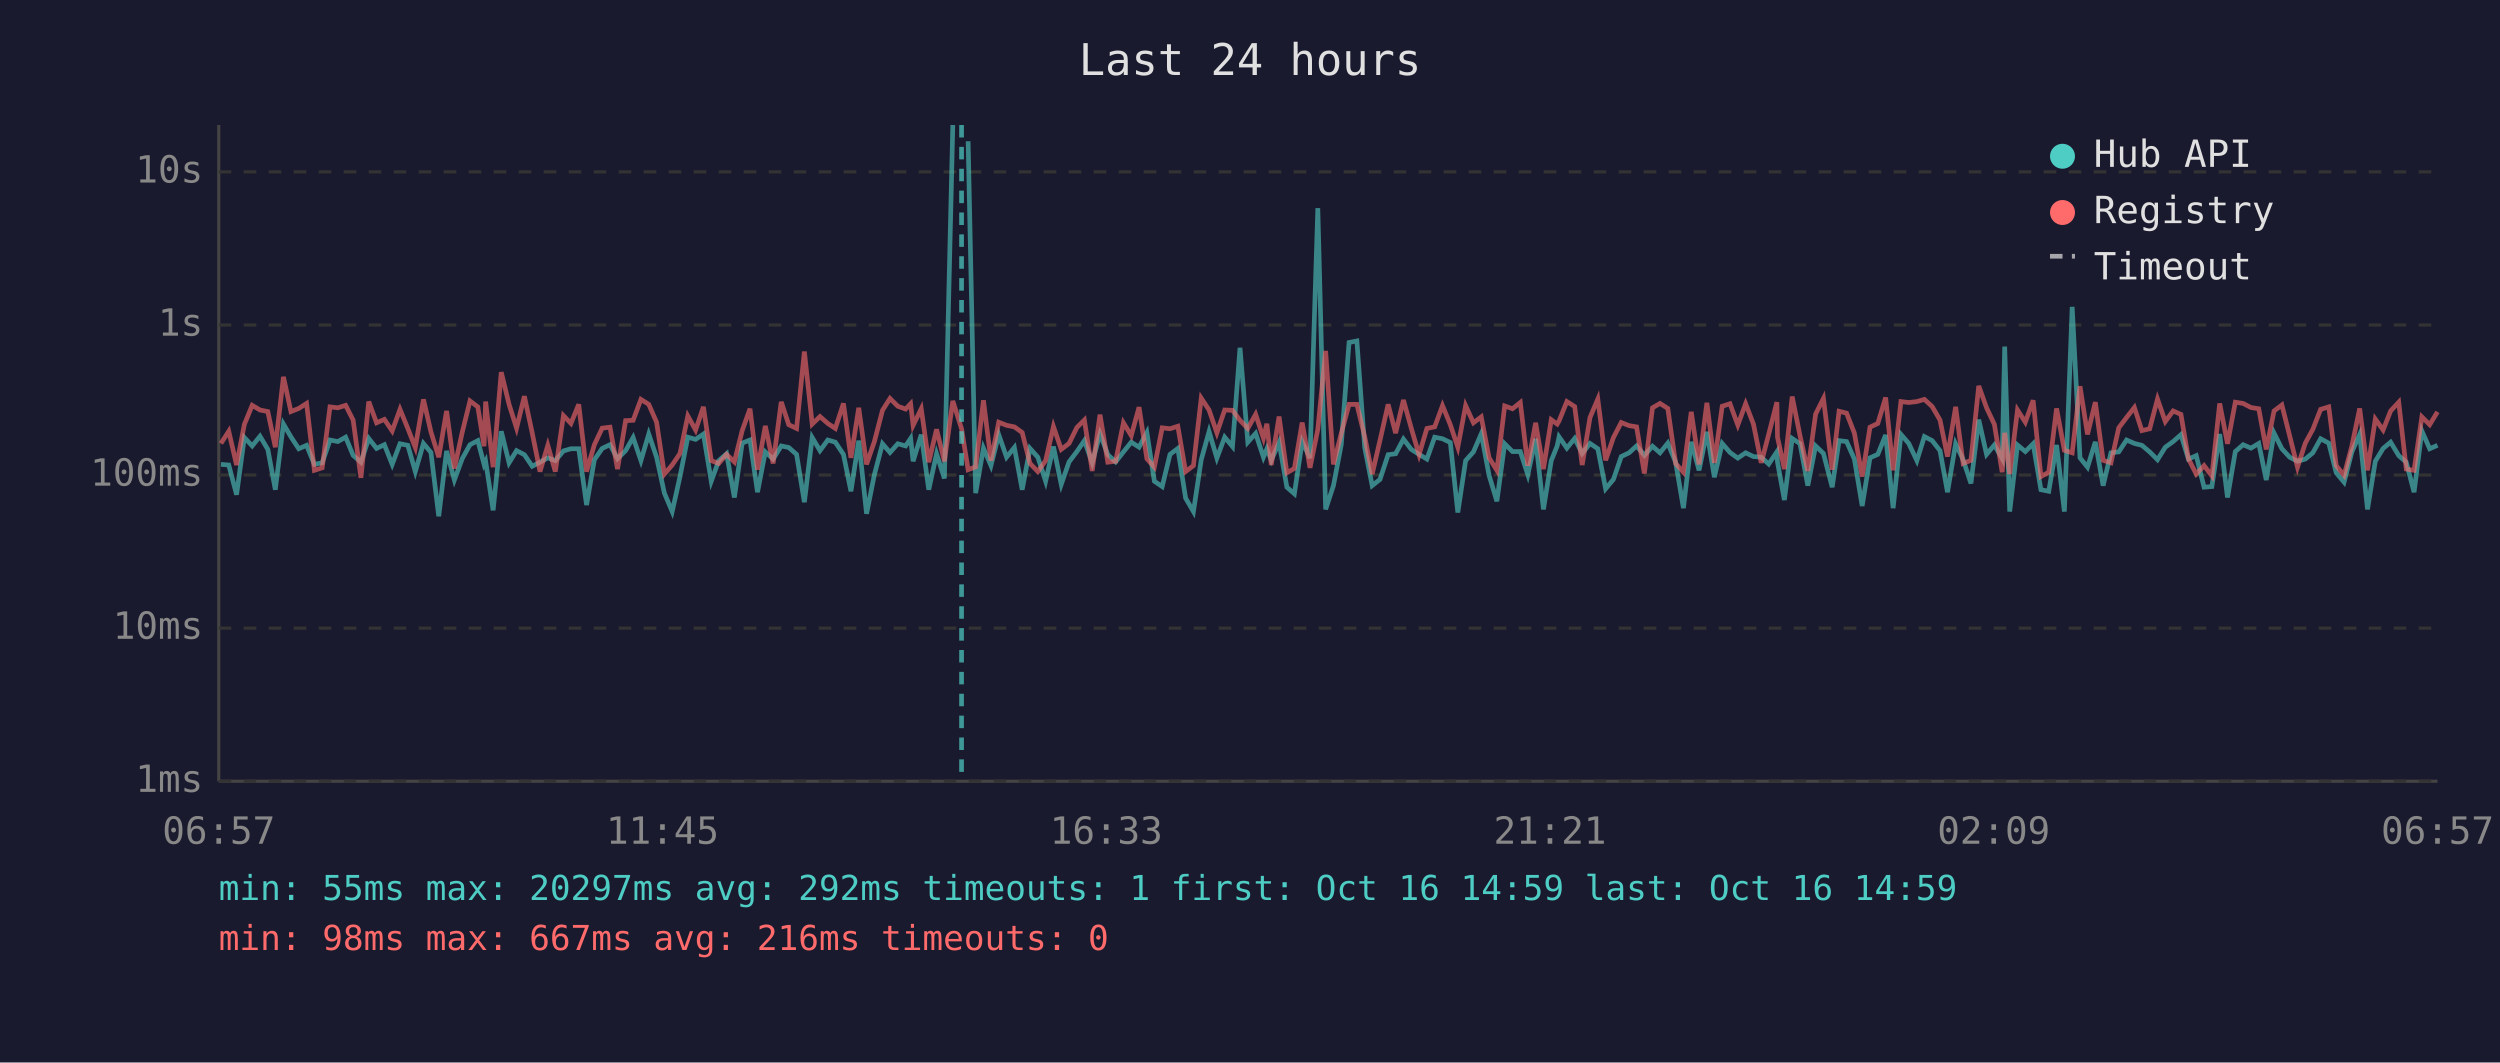
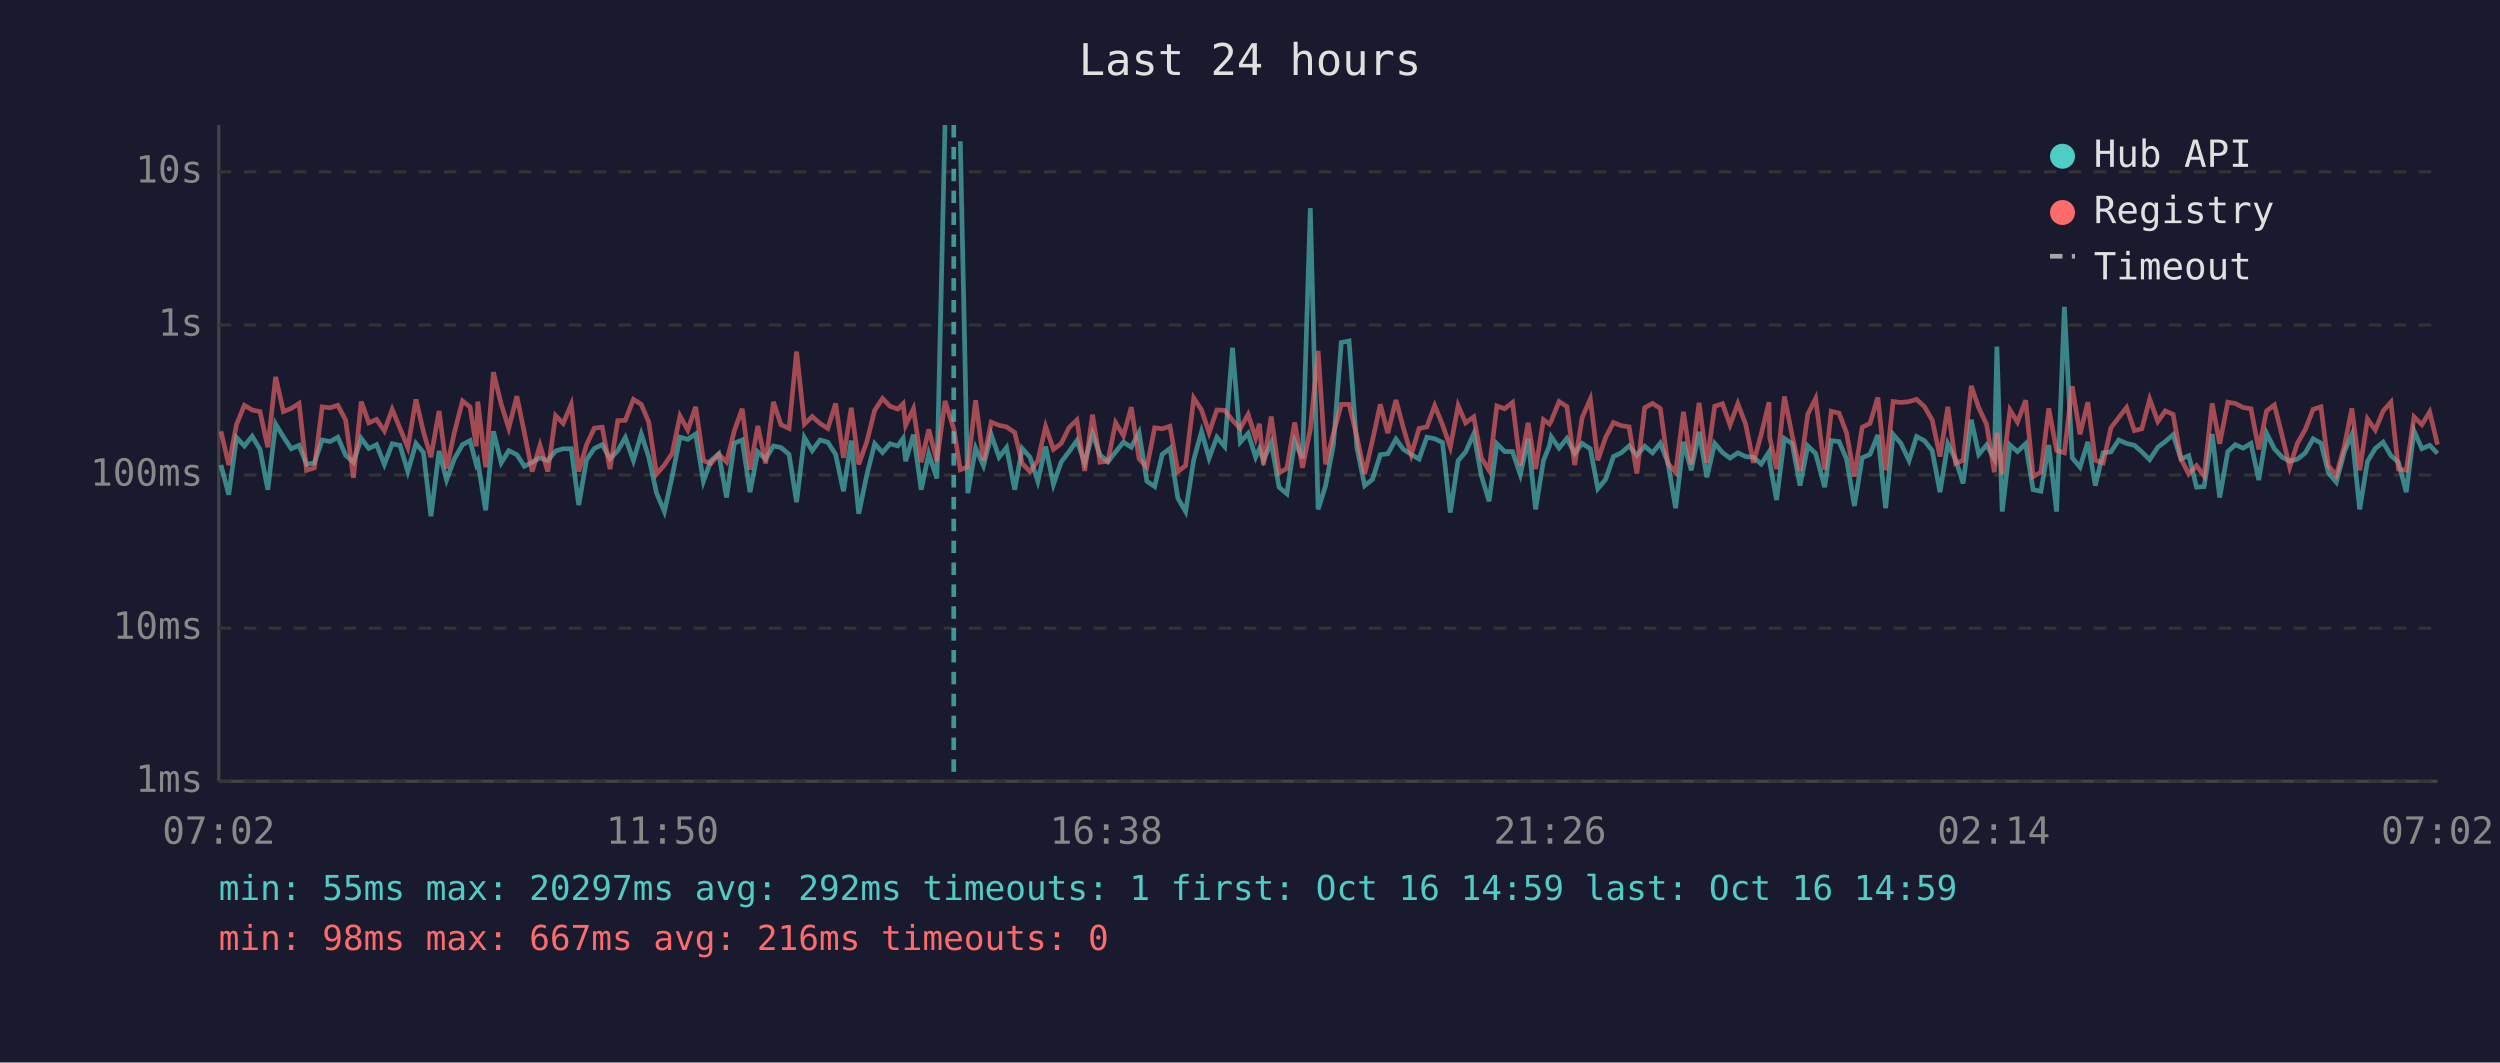
<svg xmlns="http://www.w3.org/2000/svg" viewBox="0 0 800 340" font-family="monospace" font-size="12">
  <rect width="800" height="340" fill="#1a1a2e" />
  <text x="400" y="24" fill="#e0e0e0" font-size="14" text-anchor="middle">Last 24 hours</text>
  <line x1="70" y1="40" x2="70" y2="250" stroke="#444" stroke-width="1" />
  <line x1="70" y1="250" x2="780" y2="250" stroke="#444" stroke-width="1" />
  <line x1="70" y1="250" x2="780" y2="250" stroke="#333" stroke-width="1" stroke-dasharray="4" />
  <text x="65" y="250" fill="#888" text-anchor="end" dominant-baseline="middle">1ms</text>
  <line x1="70" y1="201" x2="780" y2="201" stroke="#333" stroke-width="1" stroke-dasharray="4" />
  <text x="65" y="201" fill="#888" text-anchor="end" dominant-baseline="middle">10ms</text>
  <line x1="70" y1="152" x2="780" y2="152" stroke="#333" stroke-width="1" stroke-dasharray="4" />
  <text x="65" y="152" fill="#888" text-anchor="end" dominant-baseline="middle">100ms</text>
  <line x1="70" y1="104" x2="780" y2="104" stroke="#333" stroke-width="1" stroke-dasharray="4" />
  <text x="65" y="104" fill="#888" text-anchor="end" dominant-baseline="middle">1s</text>
  <line x1="70" y1="55" x2="780" y2="55" stroke="#333" stroke-width="1" stroke-dasharray="4" />
  <text x="65" y="55" fill="#888" text-anchor="end" dominant-baseline="middle">10s</text>
-   <text x="70" y="270" fill="#888" text-anchor="middle">06:57</text>
-   <text x="212" y="270" fill="#888" text-anchor="middle">11:45</text>
-   <text x="354" y="270" fill="#888" text-anchor="middle">16:33</text>
-   <text x="496" y="270" fill="#888" text-anchor="middle">21:21</text>
-   <text x="638" y="270" fill="#888" text-anchor="middle">02:09</text>
-   <text x="780" y="270" fill="#888" text-anchor="middle">06:57</text>
-   <polyline points="70.7,148.6 73.2,148.8 75.7,158.3 78.2,140.0 80.7,142.7 83.2,139.6 85.7,143.8 88.1,156.7 90.7,135.7 93.1,139.8 95.6,143.6 98.1,142.5 100.6,148.6 103.1,148.1 105.6,140.8 108.1,141.3 110.6,139.9 113.0,145.7 115.5,147.9 118.0,140.3 120.5,143.5 123.0,142.3 125.5,148.6 128.0,142.0 130.5,142.5 132.9,150.9 135.5,141.9 137.9,144.8 140.4,165.2 142.9,144.3 145.4,153.6 147.9,146.8 150.4,142.3 152.9,141.0 154.9,148.6 155.4,147.6 157.8,163.3 160.4,138.0 162.9,148.1 165.3,144.2 167.8,145.5 170.3,149.2 172.8,147.9 175.3,146.5 177.7,147.4 180.3,144.3 182.7,143.6 185.2,143.6 187.7,161.6 190.2,147.1 192.7,143.5 195.2,142.3 197.6,146.8 200.2,144.2 202.6,140.0 205.1,147.4 207.6,138.9 210.1,146.3 212.6,157.8 215.1,163.7 217.6,152.5 220.1,139.9 222.6,140.6 225.1,138.9 227.6,154.0 230.0,147.4 232.5,145.2 235.0,159.2 237.5,141.8 240.0,140.8 242.4,157.5 244.9,144.6 247.4,146.9 250.0,142.7 252.4,143.2 254.9,145.4 257.4,160.7 259.9,140.0 262.4,144.2 264.9,140.8 267.3,141.5 269.9,145.4 272.3,157.2 274.8,141.0 277.3,164.4 279.8,151.9 282.4,142.0 284.8,144.8 287.3,142.0 289.8,142.7 291.4,140.3 292.2,147.6 294.8,139.1 297.2,156.7 299.7,145.2 302.2,153.1 304.9,40.0" fill="none" stroke="#4ecdc4" stroke-width="1.5" opacity="0.6" />
-   <polyline points="309.8,45.2 312.2,157.8 314.7,143.4 317.1,149.0 319.6,139.1 322.1,146.3 324.6,143.2 327.1,156.7 329.6,143.5 332.1,146.3 334.6,154.0 337.1,142.9 339.6,155.0 342.1,147.8 344.6,144.5 347.0,141.0 349.5,148.1 352.0,138.8 354.5,145.5 357.0,147.8 359.5,144.6 362.0,141.5 364.5,143.1 367.0,138.4 369.4,154.0 371.9,155.7 374.4,145.4 376.9,143.5 379.4,159.4 381.9,163.7 384.4,147.1 386.9,138.1 389.4,146.6 391.9,139.9 394.4,142.9 396.8,111.3 399.3,141.5 401.8,138.7 404.3,146.3 405.4,143.6 406.8,147.3 409.3,141.6 411.8,155.9 414.2,158.0 416.7,141.3 419.2,146.6 421.7,66.6 424.2,163.0 426.7,155.4 429.2,142.3 431.7,109.6 434.2,109.1 436.7,143.2 439.1,155.4 441.6,153.4 444.2,145.5 446.6,145.2 449.1,140.5 451.6,143.8 454.1,145.4 456.6,146.9 459.1,139.9 461.6,140.4 464.1,141.6 466.5,164.0 469.0,147.4 471.5,144.6 474.0,138.8 476.5,152.1 479.0,160.4 481.5,142.0 484.0,144.5 486.5,144.5 488.9,151.9 491.4,140.4 493.9,163.0 496.4,147.4 498.3,142.7 498.9,139.8 501.4,143.4 503.9,140.3 506.3,145.1 508.8,141.9 511.3,143.6 513.8,156.4 516.3,153.4 518.8,146.1 521.3,144.9 523.7,142.7 526.2,145.7 528.8,142.8 531.2,144.9 533.7,141.8 536.2,147.9 538.7,162.6 541.2,141.4 543.7,150.5 546.2,138.2 548.6,152.7 551.1,141.9 553.6,144.8 556.1,146.6 558.6,144.9 561.1,146.1 563.6,146.3 566.0,148.5 568.6,144.6 568.8,147.9 571.0,160.0 573.5,140.3 576.0,142.0 578.5,155.4 581.0,142.7 583.5,145.1 586.3,155.9 588.5,141.0 590.9,141.3 593.4,146.9 595.9,161.9 598.4,146.5 600.9,145.4 603.4,139.2 605.8,162.6 608.3,139.0 610.8,141.9 613.4,147.4 615.8,139.7 618.3,141.0 620.8,144.2 623.2,157.5 625.8,142.0 628.2,147.1 630.7,154.7 633.2,134.3 635.7,145.4 638.2,142.4 640.7,146.8 641.5,110.9 643.1,163.7 645.6,142.4 648.1,144.5 650.6,142.0 653.1,156.7 655.6,157.2 658.1,142.4 660.6,163.7 663.1,98.2 665.6,146.5 668.0,149.5 670.5,141.4 673.0,155.4 675.5,144.9 678.0,144.6 680.5,140.8 683.0,141.9 685.4,142.5 687.9,144.6 690.4,147.1 692.9,143.1 695.4,141.3 697.9,139.1 700.3,146.9 702.8,145.8 705.3,155.9 707.8,155.7 710.3,138.9 712.8,159.2 715.3,144.5 717.8,142.3 720.3,143.4 722.8,141.9 725.2,153.6 727.7,138.6 730.2,143.6 732.7,146.3 735.2,147.6 737.7,146.9 740.1,144.9 742.6,140.4 745.2,141.8 747.6,151.3 750.1,154.3 752.6,144.6 755.1,139.0 757.6,163.0 760.1,147.6 762.6,143.5 765.0,141.5 767.6,145.8 770.0,147.9 772.5,157.5 775.0,137.9 777.5,143.6 780.0,142.5" fill="none" stroke="#4ecdc4" stroke-width="1.5" opacity="0.6" />
-   <polyline points="70.7,141.9 73.2,138.0 75.7,148.8 78.2,135.8 80.7,129.7 83.2,131.2 85.7,131.7 88.1,143.1 90.7,120.6 93.1,131.7 95.6,130.7 98.1,129.1 100.6,150.5 103.1,149.7 105.6,130.2 108.1,130.5 110.6,129.7 113.0,134.4 115.5,152.9 118.0,128.5 120.5,135.3 123.0,134.2 125.5,137.9 128.0,131.0 130.5,137.1 132.9,143.2 135.5,127.8 137.9,138.2 140.4,146.3 142.9,131.5 145.4,149.9 147.9,138.4 150.4,128.3 152.9,130.2 154.9,142.8 155.4,128.5 157.8,149.5 160.4,119.1 162.9,129.4 165.3,137.0 167.8,126.8 170.3,138.5 172.8,150.9 175.3,142.5 177.7,150.9 180.3,133.0 182.7,135.5 185.2,129.4 187.7,150.9 190.2,142.3 192.7,137.0 195.2,136.7 197.6,150.1 200.2,134.6 202.6,134.5 205.1,127.8 207.6,129.4 210.1,135.1 212.6,151.7 215.1,148.8 217.6,145.1 220.1,133.1 222.6,137.6 225.1,130.2 227.6,147.4 230.0,148.3 232.5,145.4 235.0,147.8 237.5,137.8 240.0,130.8 242.4,150.3 244.9,136.3 247.4,148.3 250.0,128.6 252.4,135.9 254.9,137.1 257.4,112.5 259.9,135.7 262.4,133.3 264.9,135.5 267.3,137.1 269.9,129.1 272.3,146.5 274.8,130.5 277.3,148.6 279.8,141.3 282.4,131.3 284.8,127.5 287.3,130.0 289.8,130.9 291.4,129.2 292.2,136.1 294.8,130.8 297.2,147.9 299.7,137.4 302.2,147.6 304.9,128.3 307.7,137.2 309.8,150.3 312.2,149.4 314.7,128.1 317.1,147.4 319.6,135.1 322.1,136.1 324.6,136.6 327.1,138.4 329.6,148.3 332.1,150.9 334.6,147.4 337.1,136.5 339.6,143.8 342.1,141.9 344.6,136.8 347.0,134.4 349.5,150.7 352.0,132.7 354.5,147.9 357.0,147.6 359.5,135.3 362.0,139.4 364.5,130.3 367.0,146.8 369.4,149.5 371.9,136.9 374.4,137.2 376.9,136.4 379.4,150.9 381.9,149.0 384.4,127.4 386.9,131.2 389.4,138.5 391.9,131.2 394.4,131.3 396.8,134.5 399.3,137.1 401.8,132.6 404.3,140.2 405.4,135.6 406.8,148.8 409.3,133.3 411.8,151.3 414.2,149.9 416.7,135.2 419.2,149.7 421.7,137.4 424.2,112.3 426.7,148.6 429.2,138.7 431.7,129.4 434.2,129.4 436.7,139.7 439.1,151.7 441.6,140.9 444.2,129.4 446.6,138.6 449.1,128.0 451.6,137.0 454.1,145.5 456.6,137.1 459.1,136.6 461.6,129.8 464.1,135.9 466.5,143.1 469.0,129.8 471.5,135.3 474.0,133.4 476.5,146.5 479.0,150.5 481.5,129.9 484.0,130.8 486.5,128.8 488.9,149.0 491.4,135.3 493.9,150.1 496.4,134.3 498.3,135.7 498.9,134.7 501.4,128.5 503.9,130.1 506.3,148.8 508.8,133.6 511.3,127.7 513.8,147.3 516.3,140.0 518.8,135.2 521.3,136.2 523.7,136.6 526.2,151.5 528.8,130.5 531.2,129.1 533.7,130.7 536.2,148.3 538.7,151.1 541.2,131.8 543.7,148.6 546.2,128.9 548.6,148.1 551.1,130.0 553.6,129.2 556.1,136.0 558.6,129.2 561.1,135.7 563.6,148.1 566.0,138.9 568.6,128.7 568.8,139.9 571.0,150.1 573.5,126.9 576.0,139.4 578.5,150.7 581.0,132.5 583.5,127.5 586.3,150.3 588.5,131.6 590.9,132.2 593.4,138.6 595.9,152.5 598.4,136.7 600.9,135.5 603.4,127.2 605.8,150.5 608.3,128.5 610.8,128.8 613.4,128.5 615.8,127.8 618.3,130.1 620.8,134.4 623.2,146.1 625.8,130.2 628.2,148.3 630.7,147.3 633.2,123.5 635.7,130.5 638.2,135.8 640.7,151.1 641.5,138.5 643.1,151.7 645.6,131.2 648.1,135.1 650.6,128.1 653.1,152.5 655.6,151.1 658.1,130.7 660.6,144.1 663.1,144.9 665.6,123.6 668.0,139.0 670.5,128.7 673.0,147.3 675.5,148.1 678.0,136.9 680.5,133.6 683.0,130.4 685.4,137.8 687.9,137.2 690.4,127.7 692.9,134.9 695.4,131.5 697.9,132.6 700.3,146.8 702.8,151.7 705.3,149.0 707.8,152.3 710.3,129.1 712.8,142.0 715.3,128.7 717.8,129.1 720.3,130.4 722.8,130.8 725.2,143.8 727.7,131.5 730.2,129.6 732.7,139.5 735.2,149.5 737.7,141.8 740.1,137.4 742.6,131.0 745.2,130.2 747.6,149.0 750.1,152.1 752.6,142.7 755.1,130.7 757.6,150.5 760.1,134.1 762.6,137.6 765.0,131.5 767.6,128.7 770.0,150.1 772.5,150.5 775.0,133.4 777.5,135.9 780.0,131.8" fill="none" stroke="#ff6b6b" stroke-width="1.5" opacity="0.6" />
-   <line x1="307.7" y1="40" x2="307.7" y2="250" stroke="#4ecdc4" stroke-width="1.5" stroke-dasharray="4,3" opacity="0.7" />
+   <text x="70" y="270" fill="#888" text-anchor="middle">07:02</text>
+   <text x="212" y="270" fill="#888" text-anchor="middle">11:50</text>
+   <text x="354" y="270" fill="#888" text-anchor="middle">16:38</text>
+   <text x="496" y="270" fill="#888" text-anchor="middle">21:26</text>
+   <text x="638" y="270" fill="#888" text-anchor="middle">02:14</text>
+   <text x="780" y="270" fill="#888" text-anchor="middle">07:02</text>
+   <polyline points="70.7,148.8 73.2,158.3 75.7,140.0 78.2,142.7 80.7,139.6 83.2,143.8 85.7,156.7 88.2,135.7 90.7,139.8 93.2,143.6 95.7,142.5 98.1,148.6 100.6,148.1 103.1,140.8 105.6,141.3 108.1,139.9 110.6,145.7 113.1,147.9 115.6,140.3 118.0,143.5 120.5,142.3 123.0,148.6 125.5,142.0 128.0,142.5 130.5,150.9 133.1,141.9 135.5,144.8 137.9,165.2 140.5,144.3 142.9,153.6 145.4,146.8 148.0,142.3 150.4,141.0 152.4,148.6 152.9,147.6 155.4,163.3 157.9,138.0 160.4,148.1 162.8,144.2 165.4,145.5 167.8,149.2 170.3,147.9 172.8,146.5 175.3,147.4 177.8,144.3 180.2,143.6 182.8,143.6 185.2,161.6 187.7,147.1 190.2,143.5 192.7,142.3 195.2,146.8 197.7,144.2 200.1,140.0 202.7,147.4 205.2,138.9 207.6,146.3 210.1,157.8 212.6,163.7 215.1,152.5 217.6,139.9 220.1,140.6 222.6,138.9 225.1,154.0 227.5,147.4 230.0,145.2 232.5,159.2 235.0,141.8 237.5,140.8 240.0,157.5 242.5,144.6 245.0,146.9 247.5,142.7 249.9,143.2 252.5,145.4 254.9,160.7 257.4,140.0 259.9,144.2 262.4,140.8 264.9,141.5 267.4,145.4 269.9,157.2 272.4,141.0 274.8,164.4 277.4,151.9 279.9,142.0 282.4,144.8 284.8,142.0 287.3,142.7 289.0,140.3 289.8,147.6 292.3,139.1 294.8,156.7 297.2,145.2 299.8,153.1 302.4,40.0" fill="none" stroke="#4ecdc4" stroke-width="1.5" opacity="0.6" />
+   <polyline points="307.3,45.2 309.7,157.8 312.2,143.4 314.7,149.0 317.2,139.1 319.7,146.3 322.1,143.2 324.7,156.7 327.1,143.5 329.6,146.3 332.1,154.0 334.6,142.9 337.1,155.0 339.6,147.8 342.1,144.5 344.6,141.0 347.1,148.1 349.6,138.8 352.0,145.5 354.5,147.8 357.0,144.6 359.5,141.5 362.0,143.1 364.5,138.4 367.0,154.0 369.5,155.7 371.9,145.4 374.4,143.5 376.9,159.4 379.4,163.7 382.0,147.1 384.5,138.1 386.9,146.6 389.4,139.9 391.9,142.9 394.4,111.3 396.9,141.5 399.4,138.7 401.8,146.3 403.0,143.6 404.3,147.3 406.8,141.6 409.3,155.9 411.8,158.0 414.3,141.3 416.8,146.6 419.3,66.6 421.8,163.0 424.2,155.4 426.7,142.3 429.2,109.6 431.7,109.1 434.2,143.2 436.7,155.4 439.2,153.4 441.7,145.5 444.1,145.2 446.7,140.5 449.1,143.8 451.6,145.4 454.1,146.9 456.6,139.9 459.1,140.4 461.6,141.6 464.1,164.0 466.6,147.4 469.0,144.6 471.6,138.8 474.0,152.1 476.5,160.4 479.0,142.0 481.5,144.5 484.0,144.5 486.5,151.9 489.0,140.4 491.4,163.0 493.9,147.4 495.8,142.7 496.4,139.8 498.9,143.4 501.4,140.3 503.9,145.1 506.3,141.9 508.9,143.6 511.3,156.4 513.8,153.4 516.3,146.1 518.8,144.9 521.3,142.7 523.8,145.7 526.3,142.8 528.8,144.9 531.3,141.8 533.7,147.9 536.2,162.6 538.7,141.4 541.2,150.5 543.7,138.2 546.2,152.7 548.7,141.9 551.2,144.8 553.6,146.6 556.1,144.9 558.6,146.1 561.1,146.3 563.6,148.5 566.1,144.6 566.3,147.9 568.5,160.0 571.0,140.3 573.5,142.0 576.0,155.4 578.5,142.7 581.0,145.1 583.9,155.9 586.0,141.0 588.5,141.3 590.9,146.9 593.4,161.9 595.9,146.5 598.4,145.4 600.9,139.2 603.4,162.6 605.8,139.0 608.3,141.9 610.9,147.4 613.3,139.7 615.8,141.0 618.3,144.2 620.8,157.5 623.3,142.0 625.8,147.1 628.2,154.7 630.8,134.3 633.2,145.4 635.7,142.4 638.2,146.8 639.0,110.9 640.7,163.7 643.2,142.4 645.6,144.5 648.2,142.0 650.6,156.7 653.1,157.2 655.6,142.4 658.1,163.7 660.6,98.2 663.1,146.5 665.6,149.5 668.1,141.4 670.5,155.4 673.0,144.9 675.5,144.6 678.0,140.8 680.5,141.9 683.0,142.5 685.4,144.6 687.9,147.1 690.5,143.1 692.9,141.3 695.4,139.1 697.9,146.9 700.4,145.8 702.9,155.9 705.3,155.7 707.9,138.9 710.3,159.2 712.9,144.5 715.3,142.3 717.8,143.4 720.3,141.9 722.8,153.6 725.3,138.6 727.8,143.6 730.3,146.3 732.7,147.6 735.2,146.9 737.7,144.9 740.2,140.4 742.7,141.8 745.1,151.3 747.6,154.3 750.2,144.6 752.6,139.0 755.1,163.0 757.6,147.6 760.1,143.5 762.6,141.5 765.1,145.8 767.5,147.9 770.0,157.5 772.5,137.9 775.0,143.6 777.5,142.5 780.0,145.1" fill="none" stroke="#4ecdc4" stroke-width="1.5" opacity="0.6" />
+   <polyline points="70.7,138.0 73.2,148.8 75.7,135.8 78.2,129.7 80.7,131.2 83.2,131.7 85.7,143.1 88.2,120.6 90.7,131.7 93.2,130.7 95.7,129.1 98.1,150.5 100.6,149.7 103.1,130.2 105.6,130.5 108.1,129.7 110.6,134.4 113.1,152.9 115.6,128.5 118.0,135.3 120.5,134.2 123.0,137.9 125.5,131.0 128.0,137.1 130.5,143.2 133.1,127.8 135.5,138.2 137.9,146.3 140.5,131.5 142.9,149.9 145.4,138.4 148.0,128.3 150.4,130.2 152.4,142.8 152.9,128.5 155.4,149.5 157.9,119.1 160.4,129.4 162.8,137.0 165.4,126.8 167.8,138.5 170.3,150.9 172.8,142.5 175.3,150.9 177.8,133.0 180.2,135.5 182.8,129.4 185.2,150.9 187.7,142.3 190.2,137.0 192.7,136.7 195.2,150.1 197.7,134.6 200.1,134.5 202.7,127.8 205.2,129.4 207.6,135.1 210.1,151.7 212.6,148.8 215.1,145.1 217.6,133.1 220.1,137.6 222.6,130.2 225.1,147.4 227.5,148.3 230.0,145.4 232.5,147.8 235.0,137.8 237.5,130.8 240.0,150.3 242.5,136.3 245.0,148.3 247.5,128.6 249.9,135.9 252.5,137.1 254.9,112.5 257.4,135.7 259.9,133.3 262.4,135.5 264.9,137.1 267.4,129.1 269.9,146.5 272.4,130.5 274.8,148.6 277.4,141.3 279.9,131.3 282.4,127.5 284.8,130.0 287.3,130.9 289.0,129.2 289.8,136.1 292.3,130.8 294.8,147.9 297.2,137.4 299.8,147.6 302.4,128.3 305.2,137.2 307.3,150.3 309.7,149.4 312.2,128.1 314.7,147.4 317.2,135.1 319.7,136.1 322.1,136.6 324.7,138.4 327.1,148.3 329.6,150.9 332.1,147.4 334.6,136.5 337.1,143.8 339.6,141.9 342.1,136.8 344.6,134.4 347.1,150.7 349.6,132.7 352.0,147.9 354.5,147.6 357.0,135.3 359.5,139.4 362.0,130.3 364.5,146.8 367.0,149.5 369.5,136.9 371.9,137.2 374.4,136.4 376.9,150.9 379.4,149.0 382.0,127.4 384.5,131.2 386.9,138.5 389.4,131.2 391.9,131.3 394.4,134.5 396.9,137.1 399.4,132.6 401.8,140.2 403.0,135.6 404.3,148.8 406.8,133.3 409.3,151.3 411.8,149.9 414.3,135.2 416.8,149.7 419.3,137.4 421.8,112.3 424.2,148.6 426.7,138.7 429.2,129.4 431.7,129.4 434.2,139.7 436.7,151.7 439.2,140.9 441.7,129.4 444.1,138.6 446.7,128.0 449.1,137.0 451.6,145.5 454.1,137.1 456.6,136.6 459.1,129.8 461.6,135.9 464.1,143.1 466.6,129.8 469.0,135.3 471.6,133.4 474.0,146.5 476.5,150.5 479.0,129.9 481.5,130.8 484.0,128.8 486.5,149.0 489.0,135.3 491.4,150.1 493.9,134.3 495.8,135.7 496.4,134.7 498.9,128.5 501.4,130.1 503.9,148.8 506.3,133.6 508.9,127.7 511.3,147.3 513.8,140.0 516.3,135.2 518.8,136.2 521.3,136.6 523.8,151.5 526.3,130.5 528.8,129.1 531.3,130.7 533.7,148.3 536.2,151.1 538.7,131.8 541.2,148.6 543.7,128.9 546.2,148.1 548.7,130.0 551.2,129.2 553.6,136.0 556.1,129.2 558.6,135.7 561.1,148.1 563.6,138.9 566.1,128.7 566.3,139.9 568.5,150.1 571.0,126.9 573.5,139.4 576.0,150.7 578.5,132.5 581.0,127.5 583.9,150.3 586.0,131.6 588.5,132.2 590.9,138.6 593.4,152.5 595.9,136.7 598.4,135.5 600.9,127.2 603.4,150.5 605.8,128.5 608.3,128.8 610.9,128.5 613.3,127.8 615.8,130.1 618.3,134.4 620.8,146.1 623.3,130.2 625.8,148.3 628.2,147.3 630.8,123.5 633.2,130.5 635.7,135.8 638.2,151.1 639.0,138.5 640.7,151.7 643.2,131.2 645.6,135.1 648.2,128.1 650.6,152.5 653.1,151.1 655.6,130.7 658.1,144.1 660.6,144.9 663.1,123.6 665.6,139.0 668.1,128.7 670.5,147.3 673.0,148.1 675.5,136.9 678.0,133.6 680.5,130.4 683.0,137.8 685.4,137.2 687.9,127.7 690.5,134.9 692.9,131.5 695.4,132.6 697.9,146.8 700.4,151.7 702.9,149.0 705.3,152.3 707.9,129.1 710.3,142.0 712.9,128.7 715.3,129.1 717.8,130.4 720.3,130.8 722.8,143.8 725.3,131.5 727.8,129.6 730.3,139.5 732.7,149.5 735.2,141.8 737.7,137.4 740.2,131.0 742.7,130.2 745.1,149.0 747.6,152.1 750.2,142.7 752.6,130.7 755.1,150.5 757.6,134.1 760.1,137.6 762.6,131.5 765.1,128.7 767.5,150.1 770.0,150.5 772.5,133.4 775.0,135.9 777.5,131.8 780.0,142.3" fill="none" stroke="#ff6b6b" stroke-width="1.5" opacity="0.6" />
+   <line x1="305.2" y1="40" x2="305.2" y2="250" stroke="#4ecdc4" stroke-width="1.5" stroke-dasharray="4,3" opacity="0.7" />
  <circle cx="660" cy="50" r="4" fill="#4ecdc4" />
  <text x="670" y="50" fill="#e0e0e0" dominant-baseline="middle">Hub API</text>
  <circle cx="660" cy="68" r="4" fill="#ff6b6b" />
  <text x="670" y="68" fill="#e0e0e0" dominant-baseline="middle">Registry</text>
  <line x1="656" y1="82" x2="664" y2="82" stroke="#e0e0e0" stroke-width="1.5" stroke-dasharray="4,3" opacity="0.7" />
  <text x="670" y="86" fill="#e0e0e0" dominant-baseline="middle">Timeout</text>
  <text x="70" y="288" fill="#4ecdc4" font-size="11">min: 55ms  max: 20297ms  avg: 292ms  timeouts: 1  first: Oct 16 14:59  last: Oct 16 14:59</text>
  <text x="70" y="304" fill="#ff6b6b" font-size="11">min: 98ms  max: 667ms  avg: 216ms  timeouts: 0</text>
</svg>
